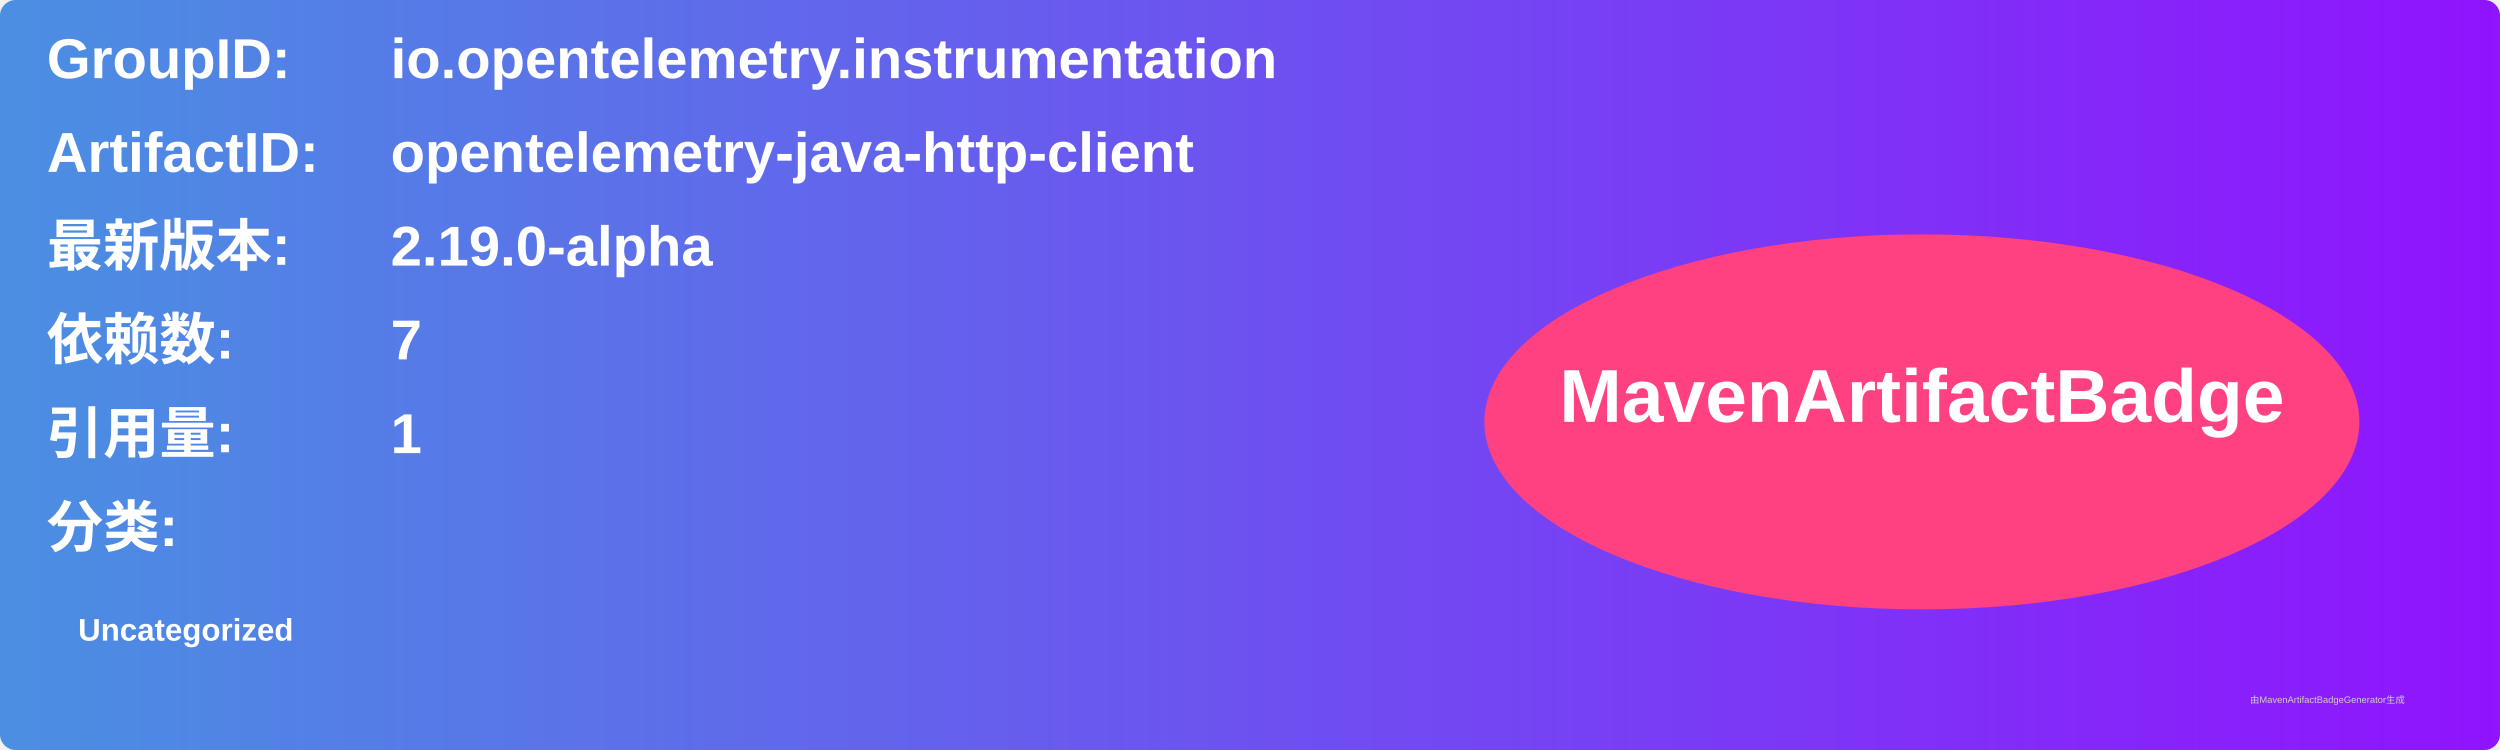
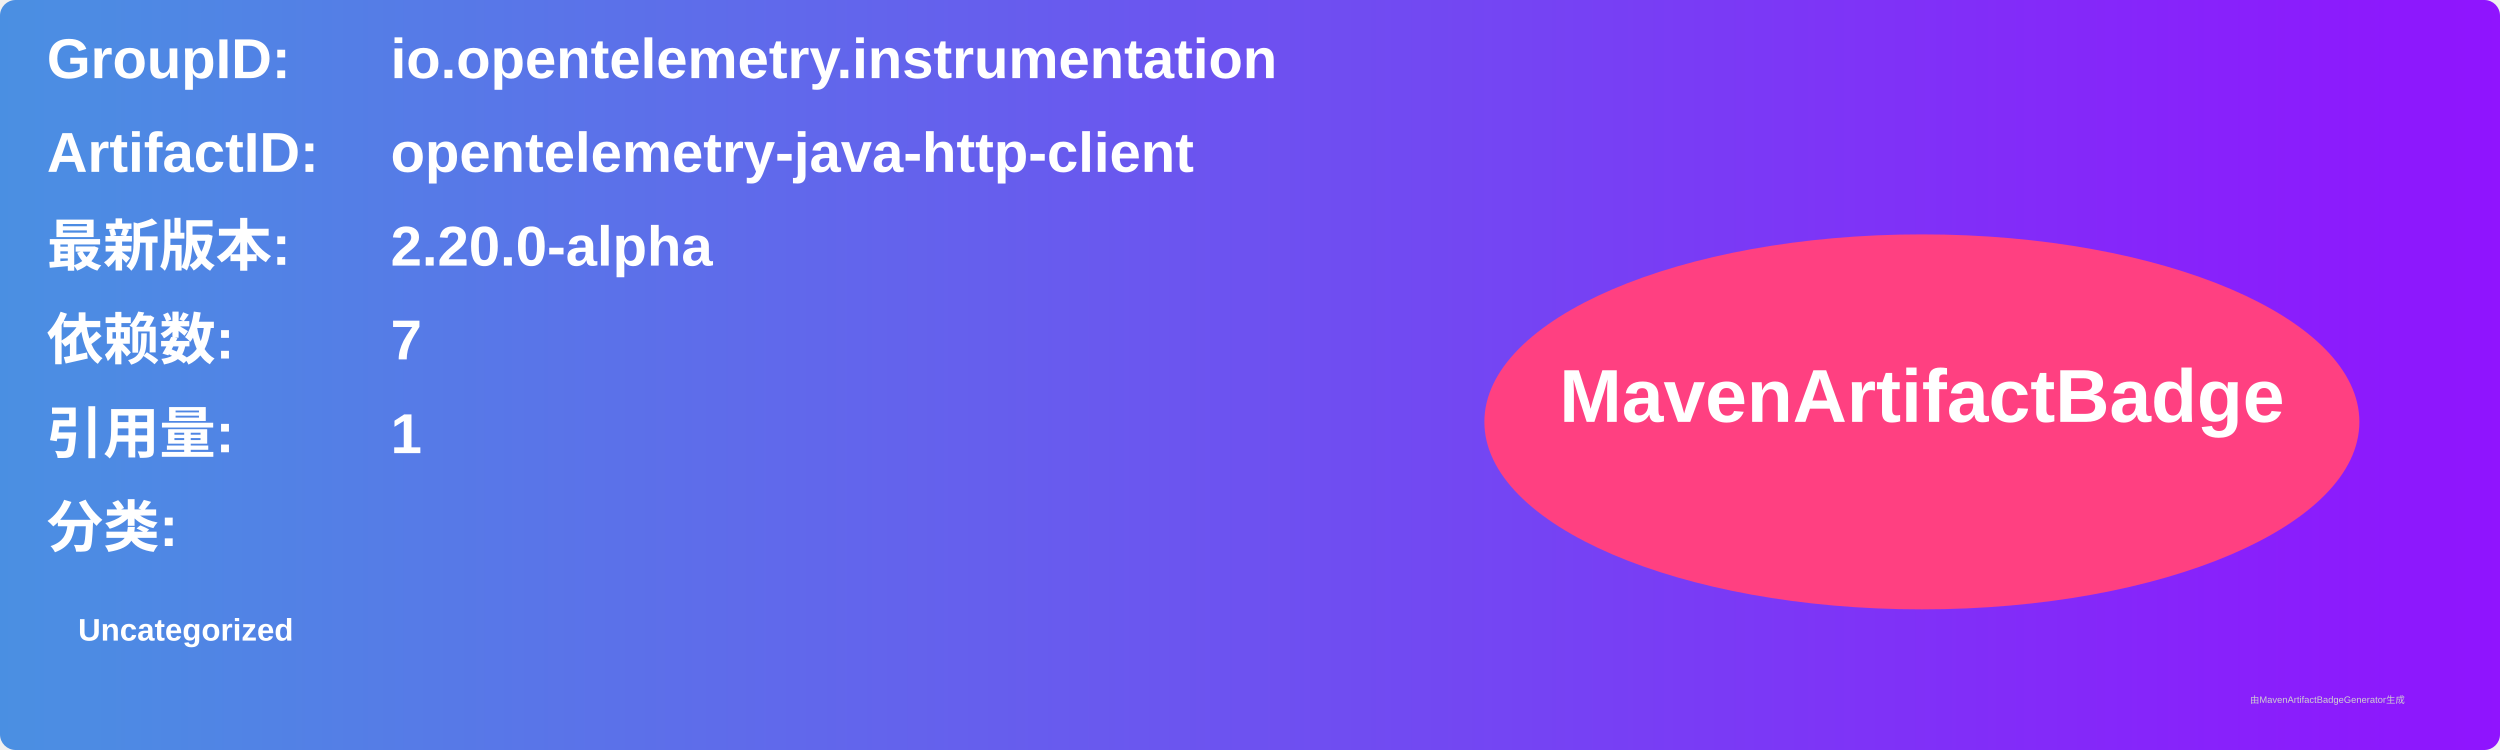
<svg xmlns="http://www.w3.org/2000/svg" width="800" height="240" viewBox="0 0 800 240">
  <linearGradient id="grad" x1="0%" y1="0%" x2="100%" y2="0%">
    <stop offset="0%" stop-color="#4a90e2" />
    <stop offset="100%" stop-color="#9013fe" />
  </linearGradient>
  <rect width="100%" height="100%" rx="5" ry="5" fill="url(#grad)" />
  <g transform="translate(15, 15)">
    <text x="0" y="10" font-family="Arial" font-size="18" fill="white" font-weight="bold" width="260">GroupID:</text>
    <text x="110" y="10" font-family="Arial" font-size="18" fill="white" font-weight="bold" width="460">io.opentelemetry.instrumentation</text>
    <text x="0" y="40" font-family="Arial" font-size="18" fill="white" font-weight="bold" width="260">ArtifactID:</text>
    <text x="110" y="40" font-family="Arial" font-size="18" fill="white" font-weight="bold" width="460">opentelemetry-java-http-client</text>
    <text x="0" y="70" font-family="Arial" font-size="18" fill="white" font-weight="bold">最新版本:</text>
    <text x="110" y="70" font-family="Arial" font-size="18" fill="white" font-weight="bold">
-       <tspan font-weight="bold">2.19.0-alpha</tspan>
+       <tspan font-weight="bold">2.20.0-alpha</tspan>
    </text>
    <text x="0" y="100" font-family="Arial" font-size="18" fill="white" font-weight="bold">依赖数: </text>
    <text x="110" y="100" font-family="Arial" font-size="18" fill="white">
      <tspan font-weight="bold">7</tspan>
    </text>
    <text x="0" y="130" font-family="Arial" font-size="18" fill="white" font-weight="bold">引用量: </text>
    <text x="110" y="130" font-family="Arial" font-size="18" fill="white">
      <tspan font-weight="bold">1</tspan>
    </text>
    <text x="0" y="160" font-family="Arial" font-size="18" fill="white" font-weight="bold">分类:</text>
    <text x="10" y="190" font-family="Arial" font-size="10" fill="white">
      <tspan font-weight="bold">Uncategorized</tspan>
    </text>
    <ellipse cx="600" cy="120" rx="140" ry="60" fill="#ff4081" />
    <text x="600" y="120" text-anchor="middle" font-family="Arial" font-size="24" fill="white" font-weight="bold">MavenArtifactBadge</text>
  </g>
  <text x="720" y="225" font-family="Arial" font-size="3" fill="#d0d0d0">由MavenArtifactBadgeGenerator生成</text>
</svg>
